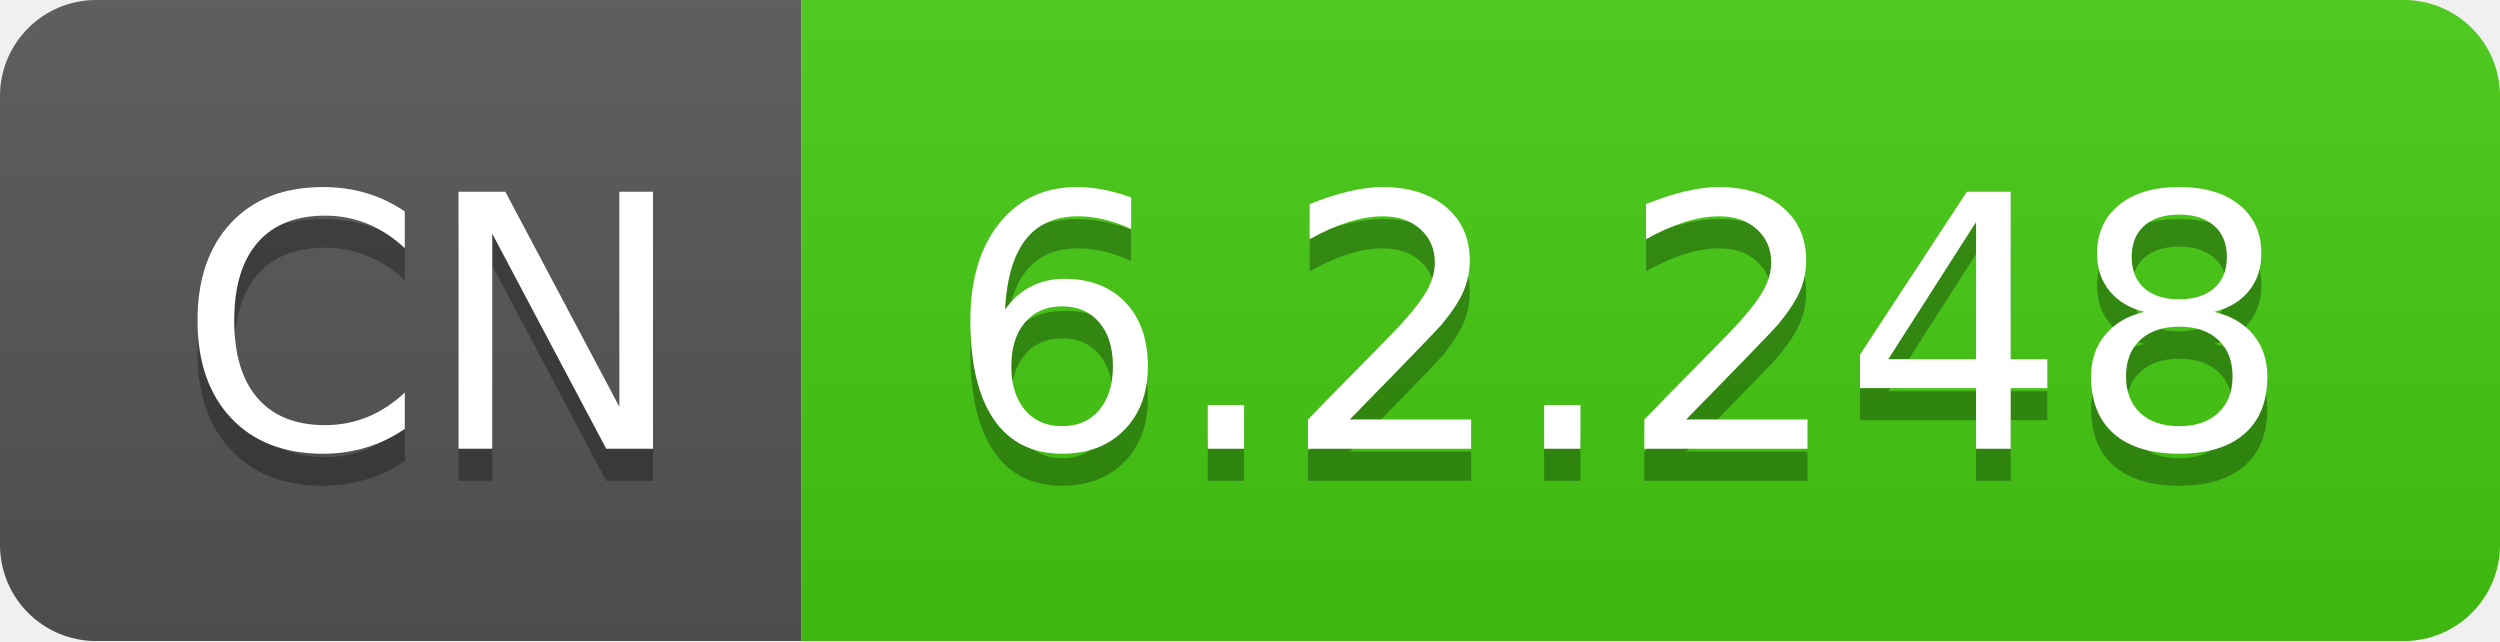
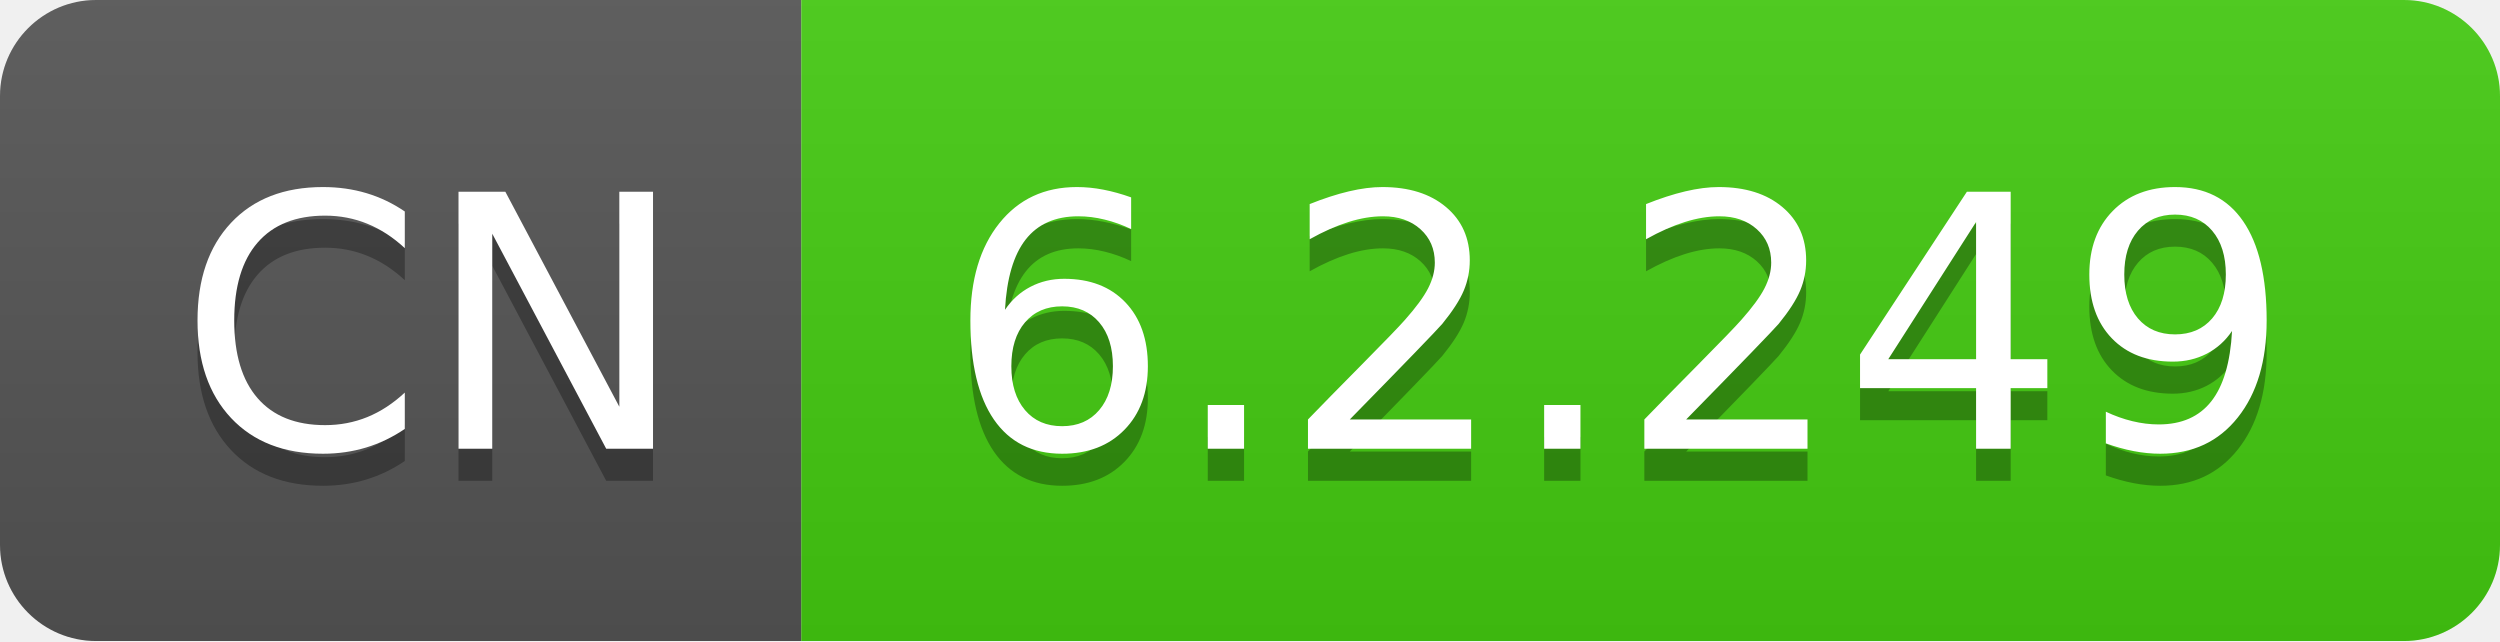
- <svg xmlns="http://www.w3.org/2000/svg" width="78" height="20" role="img" aria-label="CN: 6.2.248">
+ <svg xmlns="http://www.w3.org/2000/svg" width="78" height="20" role="img" aria-label="CN: 6.2.249">
  <linearGradient id="s" x2="0" y2="100%">
    <stop offset="0" stop-color="#bbb" stop-opacity=".1" />
    <stop offset="1" stop-opacity=".1" />
  </linearGradient>
  <clipPath id="r">
    <rect width="78" height="20" rx="3" fill="#fff" />
  </clipPath>
  <g clip-path="url(#r)">
    <rect width="25" height="20" fill="#555" />
    <rect x="25" width="53" height="20" fill="#4c1" />
    <rect width="78" height="20" fill="url(#s)" />
  </g>
  <g fill="#fff" text-anchor="middle" font-family="Verdana,Geneva,DejaVu Sans,sans-serif" text-rendering="geometricPrecision" font-size="110">
    <text aria-hidden="true" x="135" y="150" fill="#010101" fill-opacity=".3" transform="scale(.1)" textLength="150">CN</text>
    <text x="135" y="140" transform="scale(.1)" fill="#fff" textLength="150">CN</text>
-     <text aria-hidden="true" x="505" y="150" fill="#010101" fill-opacity=".3" transform="scale(.1)" textLength="430">6.2.248</text>
-     <text x="505" y="140" transform="scale(.1)" fill="#fff" textLength="430">6.2.248</text>
+     <text aria-hidden="true" x="505" y="150" fill="#010101" fill-opacity=".3" transform="scale(.1)" textLength="430">6.2.249</text>
+     <text x="505" y="140" transform="scale(.1)" fill="#fff" textLength="430">6.2.249</text>
  </g>
</svg>
